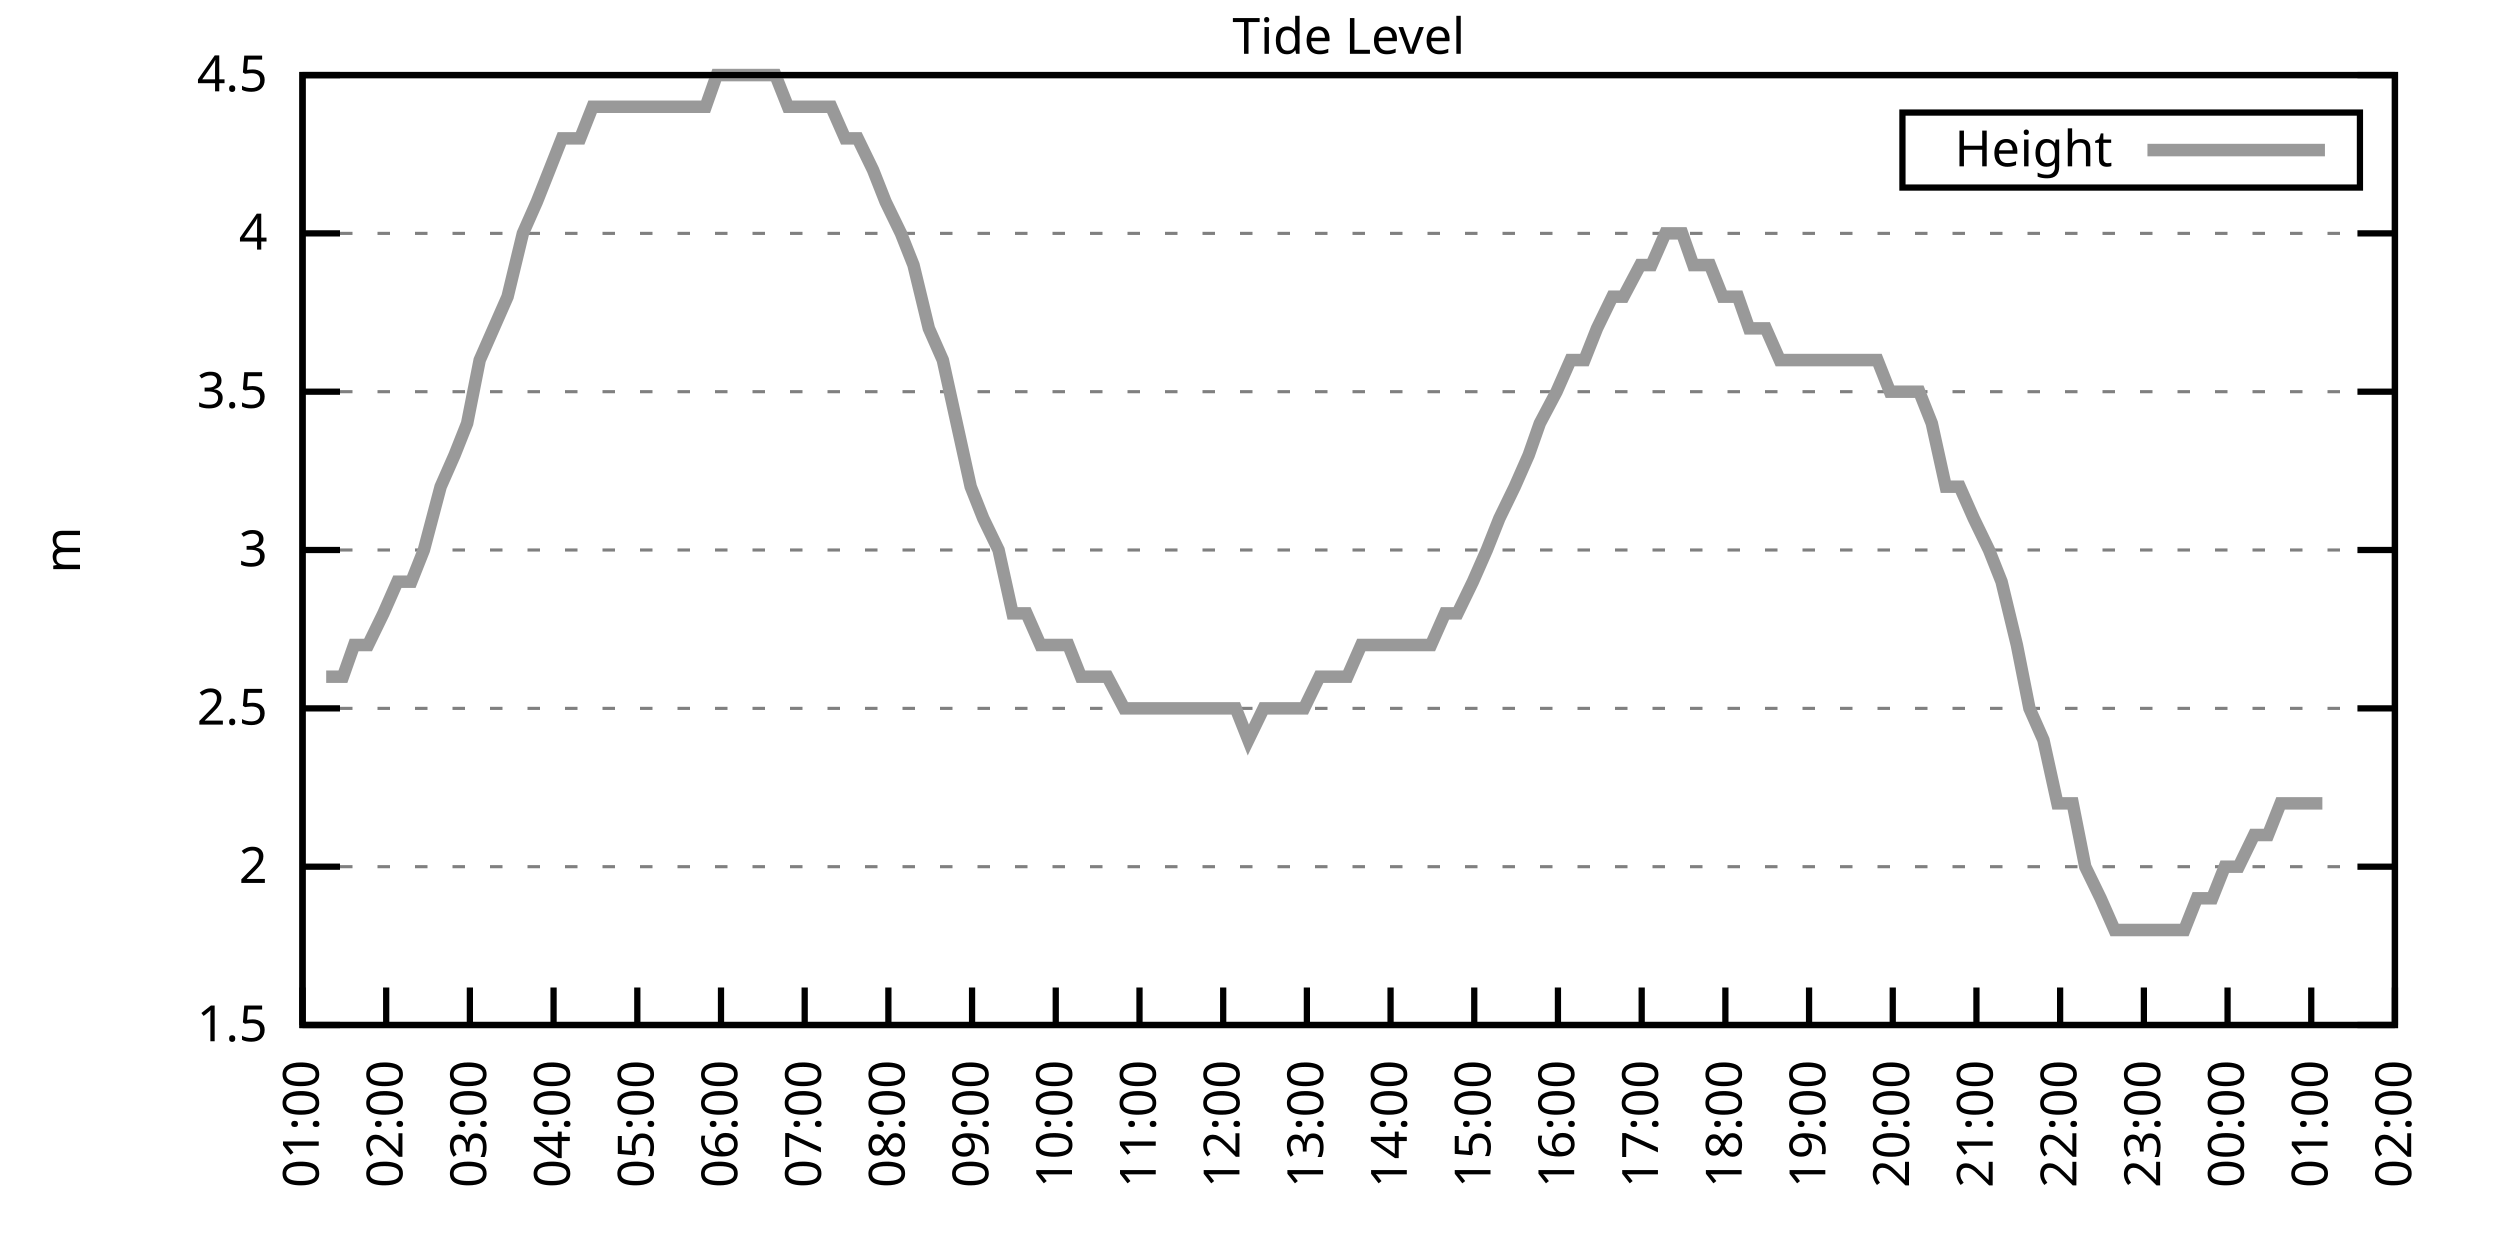
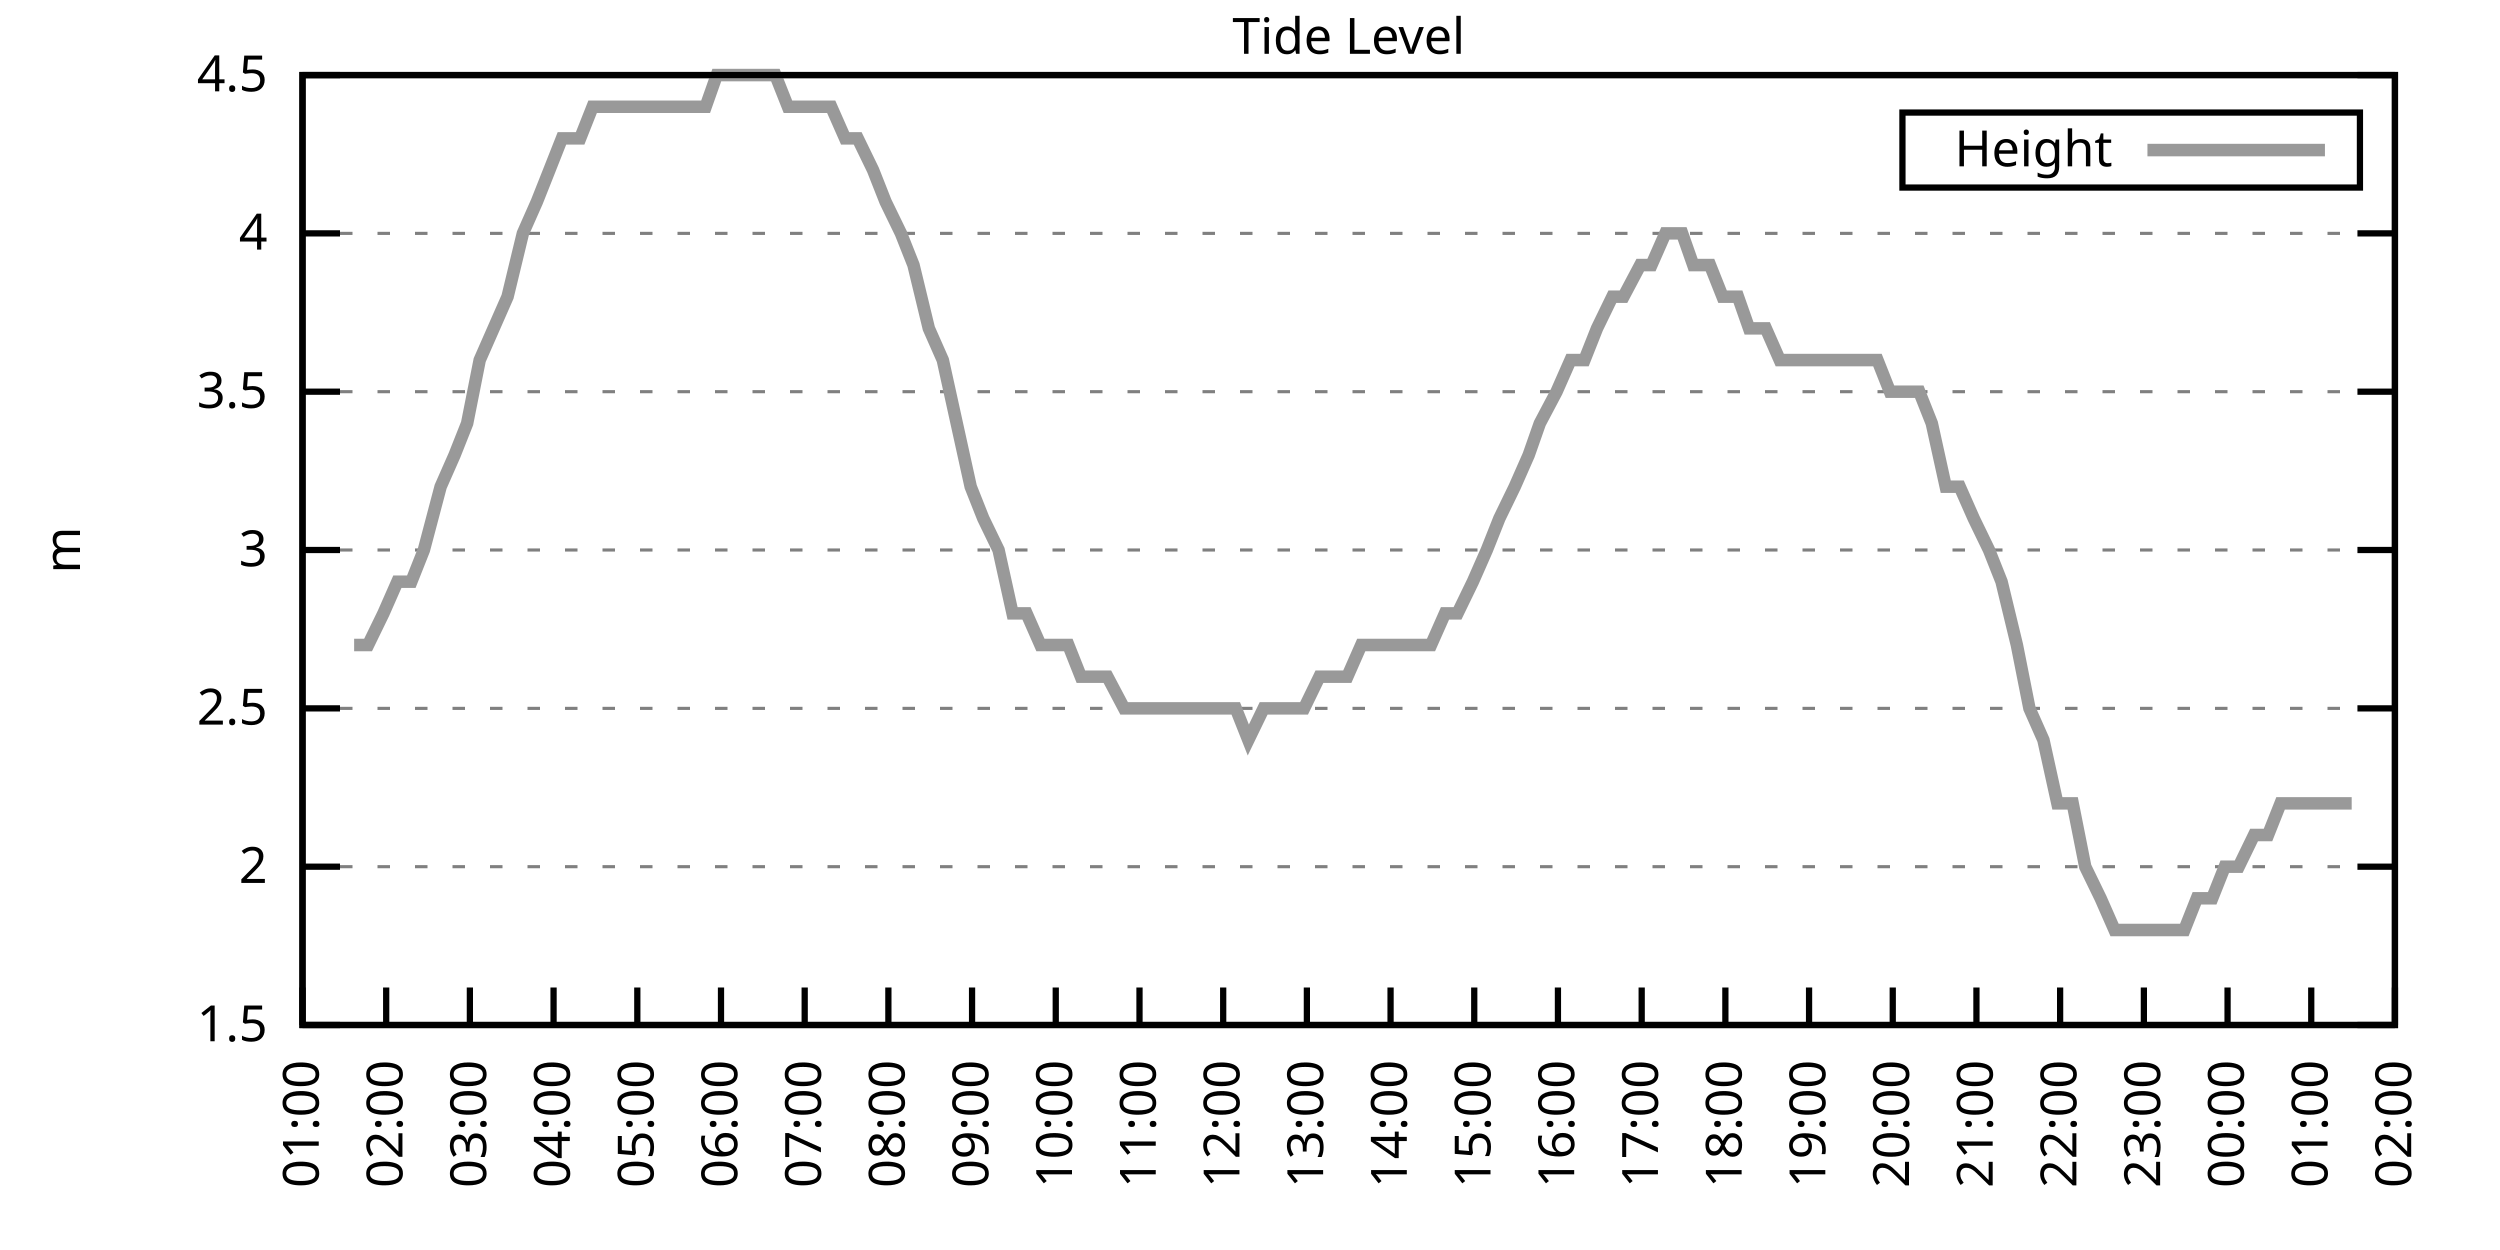
<svg xmlns="http://www.w3.org/2000/svg" xmlns:xlink="http://www.w3.org/1999/xlink" width="400" height="200" viewBox="0 0 400 200">
  <g id="gnuplot_canvas">
    <rect x="0" y="0" width="400" height="200" fill="none" />
    <defs>
      <circle id="gpDot" r="0.5" stroke-width="0.5" stroke="currentColor" />
      <path id="gpPt0" stroke-width="0.333" stroke="currentColor" d="M-1,0 h2 M0,-1 v2" />
      <path id="gpPt1" stroke-width="0.333" stroke="currentColor" d="M-1,-1 L1,1 M1,-1 L-1,1" />
      <path id="gpPt2" stroke-width="0.333" stroke="currentColor" d="M-1,0 L1,0 M0,-1 L0,1 M-1,-1 L1,1 M-1,1 L1,-1" />
      <rect id="gpPt3" stroke-width="0.333" stroke="currentColor" x="-1" y="-1" width="2" height="2" />
      <rect id="gpPt4" stroke-width="0.333" stroke="currentColor" fill="currentColor" x="-1" y="-1" width="2" height="2" />
      <circle id="gpPt5" stroke-width="0.333" stroke="currentColor" cx="0" cy="0" r="1" />
      <use xlink:href="#gpPt5" id="gpPt6" fill="currentColor" stroke="none" />
      <path id="gpPt7" stroke-width="0.333" stroke="currentColor" d="M0,-1.33 L-1.33,0.67 L1.33,0.67 z" />
      <use xlink:href="#gpPt7" id="gpPt8" fill="currentColor" stroke="none" />
      <use xlink:href="#gpPt7" id="gpPt9" stroke="currentColor" transform="rotate(180)" />
      <use xlink:href="#gpPt9" id="gpPt10" fill="currentColor" stroke="none" />
      <use xlink:href="#gpPt3" id="gpPt11" stroke="currentColor" transform="rotate(45)" />
      <use xlink:href="#gpPt11" id="gpPt12" fill="currentColor" stroke="none" />
      <path id="gpPt13" stroke-width="0.333" stroke="currentColor" d="M0,1.330 L1.265,0.411 L0.782,-1.067 L-0.782,-1.076 L-1.265,0.411 z" />
      <use xlink:href="#gpPt13" id="gpPt14" fill="currentColor" stroke="none" />
      <filter id="textbox" filterUnits="objectBoundingBox" x="0" y="0" height="1" width="1">
        <feFlood flood-color="white" flood-opacity="1" result="bgnd" />
        <feComposite in="SourceGraphic" in2="bgnd" operator="atop" />
      </filter>
      <filter id="greybox" filterUnits="objectBoundingBox" x="0" y="0" height="1" width="1">
        <feFlood flood-color="lightgrey" flood-opacity="1" result="grey" />
        <feComposite in="SourceGraphic" in2="grey" operator="atop" />
      </filter>
    </defs>
    <g fill="none" color="white" stroke="currentColor" stroke-width="1.00" stroke-linecap="butt" stroke-linejoin="miter">
</g>
    <g fill="none" color="black" stroke="currentColor" stroke-width="1.00" stroke-linecap="butt" stroke-linejoin="miter">
      <g stroke="none" shape-rendering="crispEdges">
        <polygon fill="rgb(255, 255, 255)" points="48.40,164.00 383.18,164.00 383.18,12.02 48.40,12.02 " />
      </g>
    </g>
    <g fill="none" color="black" stroke="currentColor" stroke-width="1.00" stroke-linecap="butt" stroke-linejoin="miter">
</g>
    <g fill="none" color="black" stroke="black" stroke-width="0.50" stroke-linecap="butt" stroke-linejoin="miter">
</g>
    <g fill="none" color="gray" stroke="currentColor" stroke-width="0.50" stroke-linecap="butt" stroke-linejoin="miter">
      <path stroke="gray" stroke-dasharray="2,4" class="gridline" d="M48.40,164.00 L383.19,164.00  " />
    </g>
    <g fill="none" color="gray" stroke="gray" stroke-width="1.00" stroke-linecap="butt" stroke-linejoin="miter">
</g>
    <g fill="none" color="black" stroke="currentColor" stroke-width="1.00" stroke-linecap="butt" stroke-linejoin="miter">
      <path stroke="black" d="M48.40,164.00 L54.40,164.00 M383.19,164.00 L377.19,164.00  " />
      <g transform="translate(42.80,166.60)" stroke="none" fill="black" font-family="Sans" font-size="8.00" text-anchor="end">
        <text>
          <tspan font-family="Sans"> 1.5</tspan>
        </text>
      </g>
    </g>
    <g fill="none" color="black" stroke="currentColor" stroke-width="1.00" stroke-linecap="butt" stroke-linejoin="miter">
</g>
    <g fill="none" color="black" stroke="black" stroke-width="0.50" stroke-linecap="butt" stroke-linejoin="miter">
</g>
    <g fill="none" color="gray" stroke="currentColor" stroke-width="0.50" stroke-linecap="butt" stroke-linejoin="miter">
      <path stroke="gray" stroke-dasharray="2,4" class="gridline" d="M48.40,138.67 L383.19,138.67  " />
    </g>
    <g fill="none" color="gray" stroke="gray" stroke-width="1.00" stroke-linecap="butt" stroke-linejoin="miter">
</g>
    <g fill="none" color="black" stroke="currentColor" stroke-width="1.00" stroke-linecap="butt" stroke-linejoin="miter">
      <path stroke="black" d="M48.40,138.67 L54.40,138.67 M383.19,138.67 L377.19,138.67  " />
      <g transform="translate(42.80,141.27)" stroke="none" fill="black" font-family="Sans" font-size="8.00" text-anchor="end">
        <text>
          <tspan font-family="Sans"> 2</tspan>
        </text>
      </g>
    </g>
    <g fill="none" color="black" stroke="currentColor" stroke-width="1.00" stroke-linecap="butt" stroke-linejoin="miter">
</g>
    <g fill="none" color="black" stroke="black" stroke-width="0.50" stroke-linecap="butt" stroke-linejoin="miter">
</g>
    <g fill="none" color="gray" stroke="currentColor" stroke-width="0.50" stroke-linecap="butt" stroke-linejoin="miter">
      <path stroke="gray" stroke-dasharray="2,4" class="gridline" d="M48.40,113.34 L383.19,113.34  " />
    </g>
    <g fill="none" color="gray" stroke="gray" stroke-width="1.00" stroke-linecap="butt" stroke-linejoin="miter">
</g>
    <g fill="none" color="black" stroke="currentColor" stroke-width="1.00" stroke-linecap="butt" stroke-linejoin="miter">
      <path stroke="black" d="M48.40,113.34 L54.40,113.34 M383.19,113.34 L377.19,113.34  " />
      <g transform="translate(42.80,115.94)" stroke="none" fill="black" font-family="Sans" font-size="8.00" text-anchor="end">
        <text>
          <tspan font-family="Sans"> 2.5</tspan>
        </text>
      </g>
    </g>
    <g fill="none" color="black" stroke="currentColor" stroke-width="1.00" stroke-linecap="butt" stroke-linejoin="miter">
</g>
    <g fill="none" color="black" stroke="black" stroke-width="0.50" stroke-linecap="butt" stroke-linejoin="miter">
</g>
    <g fill="none" color="gray" stroke="currentColor" stroke-width="0.50" stroke-linecap="butt" stroke-linejoin="miter">
      <path stroke="gray" stroke-dasharray="2,4" class="gridline" d="M48.40,88.00 L383.19,88.00  " />
    </g>
    <g fill="none" color="gray" stroke="gray" stroke-width="1.00" stroke-linecap="butt" stroke-linejoin="miter">
</g>
    <g fill="none" color="black" stroke="currentColor" stroke-width="1.00" stroke-linecap="butt" stroke-linejoin="miter">
      <path stroke="black" d="M48.40,88.00 L54.40,88.00 M383.19,88.00 L377.19,88.00  " />
      <g transform="translate(42.80,90.60)" stroke="none" fill="black" font-family="Sans" font-size="8.00" text-anchor="end">
        <text>
          <tspan font-family="Sans"> 3</tspan>
        </text>
      </g>
    </g>
    <g fill="none" color="black" stroke="currentColor" stroke-width="1.00" stroke-linecap="butt" stroke-linejoin="miter">
</g>
    <g fill="none" color="black" stroke="black" stroke-width="0.50" stroke-linecap="butt" stroke-linejoin="miter">
</g>
    <g fill="none" color="gray" stroke="currentColor" stroke-width="0.50" stroke-linecap="butt" stroke-linejoin="miter">
      <path stroke="gray" stroke-dasharray="2,4" class="gridline" d="M48.40,62.67 L383.19,62.67  " />
    </g>
    <g fill="none" color="gray" stroke="gray" stroke-width="1.00" stroke-linecap="butt" stroke-linejoin="miter">
</g>
    <g fill="none" color="black" stroke="currentColor" stroke-width="1.00" stroke-linecap="butt" stroke-linejoin="miter">
      <path stroke="black" d="M48.40,62.67 L54.40,62.67 M383.19,62.67 L377.19,62.67  " />
      <g transform="translate(42.80,65.27)" stroke="none" fill="black" font-family="Sans" font-size="8.00" text-anchor="end">
        <text>
          <tspan font-family="Sans"> 3.5</tspan>
        </text>
      </g>
    </g>
    <g fill="none" color="black" stroke="currentColor" stroke-width="1.00" stroke-linecap="butt" stroke-linejoin="miter">
</g>
    <g fill="none" color="black" stroke="black" stroke-width="0.50" stroke-linecap="butt" stroke-linejoin="miter">
</g>
    <g fill="none" color="gray" stroke="currentColor" stroke-width="0.50" stroke-linecap="butt" stroke-linejoin="miter">
      <path stroke="gray" stroke-dasharray="2,4" class="gridline" d="M48.40,37.34 L383.19,37.34  " />
    </g>
    <g fill="none" color="gray" stroke="gray" stroke-width="1.00" stroke-linecap="butt" stroke-linejoin="miter">
</g>
    <g fill="none" color="black" stroke="currentColor" stroke-width="1.00" stroke-linecap="butt" stroke-linejoin="miter">
      <path stroke="black" d="M48.40,37.34 L54.40,37.34 M383.19,37.34 L377.19,37.34  " />
      <g transform="translate(42.80,39.94)" stroke="none" fill="black" font-family="Sans" font-size="8.00" text-anchor="end">
        <text>
          <tspan font-family="Sans"> 4</tspan>
        </text>
      </g>
    </g>
    <g fill="none" color="black" stroke="currentColor" stroke-width="1.00" stroke-linecap="butt" stroke-linejoin="miter">
</g>
    <g fill="none" color="black" stroke="black" stroke-width="0.50" stroke-linecap="butt" stroke-linejoin="miter">
</g>
    <g fill="none" color="gray" stroke="currentColor" stroke-width="0.50" stroke-linecap="butt" stroke-linejoin="miter">
      <path stroke="gray" stroke-dasharray="2,4" class="gridline" d="M48.40,12.01 L383.19,12.01  " />
    </g>
    <g fill="none" color="gray" stroke="gray" stroke-width="1.00" stroke-linecap="butt" stroke-linejoin="miter">
</g>
    <g fill="none" color="black" stroke="currentColor" stroke-width="1.00" stroke-linecap="butt" stroke-linejoin="miter">
      <path stroke="black" d="M48.40,12.01 L54.40,12.01 M383.19,12.01 L377.19,12.01  " />
      <g transform="translate(42.80,14.61)" stroke="none" fill="black" font-family="Sans" font-size="8.00" text-anchor="end">
        <text>
          <tspan font-family="Sans"> 4.5</tspan>
        </text>
      </g>
    </g>
    <g fill="none" color="black" stroke="currentColor" stroke-width="1.00" stroke-linecap="butt" stroke-linejoin="miter">
      <path stroke="black" d="M48.40,164.00 L48.40,158.00  " />
      <g transform="translate(51.00,169.60) rotate(270.00)" stroke="none" fill="black" font-family="Sans" font-size="8.00" text-anchor="end">
        <text>
          <tspan font-family="Sans">01:00</tspan>
        </text>
      </g>
    </g>
    <g fill="none" color="black" stroke="currentColor" stroke-width="1.00" stroke-linecap="butt" stroke-linejoin="miter">
      <path stroke="black" d="M61.79,164.00 L61.79,158.00  " />
      <g transform="translate(64.39,169.60) rotate(270.00)" stroke="none" fill="black" font-family="Sans" font-size="8.00" text-anchor="end">
        <text>
          <tspan font-family="Sans">02:00</tspan>
        </text>
      </g>
    </g>
    <g fill="none" color="black" stroke="currentColor" stroke-width="1.00" stroke-linecap="butt" stroke-linejoin="miter">
      <path stroke="black" d="M75.18,164.00 L75.18,158.00  " />
      <g transform="translate(77.78,169.60) rotate(270.00)" stroke="none" fill="black" font-family="Sans" font-size="8.00" text-anchor="end">
        <text>
          <tspan font-family="Sans">03:00</tspan>
        </text>
      </g>
    </g>
    <g fill="none" color="black" stroke="currentColor" stroke-width="1.00" stroke-linecap="butt" stroke-linejoin="miter">
      <path stroke="black" d="M88.57,164.00 L88.57,158.00  " />
      <g transform="translate(91.17,169.60) rotate(270.00)" stroke="none" fill="black" font-family="Sans" font-size="8.00" text-anchor="end">
        <text>
          <tspan font-family="Sans">04:00</tspan>
        </text>
      </g>
    </g>
    <g fill="none" color="black" stroke="currentColor" stroke-width="1.00" stroke-linecap="butt" stroke-linejoin="miter">
      <path stroke="black" d="M101.97,164.00 L101.97,158.00  " />
      <g transform="translate(104.57,169.60) rotate(270.00)" stroke="none" fill="black" font-family="Sans" font-size="8.00" text-anchor="end">
        <text>
          <tspan font-family="Sans">05:00</tspan>
        </text>
      </g>
    </g>
    <g fill="none" color="black" stroke="currentColor" stroke-width="1.00" stroke-linecap="butt" stroke-linejoin="miter">
      <path stroke="black" d="M115.36,164.00 L115.36,158.00  " />
      <g transform="translate(117.96,169.60) rotate(270.00)" stroke="none" fill="black" font-family="Sans" font-size="8.00" text-anchor="end">
        <text>
          <tspan font-family="Sans">06:00</tspan>
        </text>
      </g>
    </g>
    <g fill="none" color="black" stroke="currentColor" stroke-width="1.00" stroke-linecap="butt" stroke-linejoin="miter">
      <path stroke="black" d="M128.75,164.00 L128.75,158.00  " />
      <g transform="translate(131.35,169.60) rotate(270.00)" stroke="none" fill="black" font-family="Sans" font-size="8.00" text-anchor="end">
        <text>
          <tspan font-family="Sans">07:00</tspan>
        </text>
      </g>
    </g>
    <g fill="none" color="black" stroke="currentColor" stroke-width="1.00" stroke-linecap="butt" stroke-linejoin="miter">
      <path stroke="black" d="M142.14,164.00 L142.14,158.00  " />
      <g transform="translate(144.74,169.60) rotate(270.00)" stroke="none" fill="black" font-family="Sans" font-size="8.00" text-anchor="end">
        <text>
          <tspan font-family="Sans">08:00</tspan>
        </text>
      </g>
    </g>
    <g fill="none" color="black" stroke="currentColor" stroke-width="1.00" stroke-linecap="butt" stroke-linejoin="miter">
      <path stroke="black" d="M155.53,164.00 L155.53,158.00  " />
      <g transform="translate(158.13,169.60) rotate(270.00)" stroke="none" fill="black" font-family="Sans" font-size="8.00" text-anchor="end">
        <text>
          <tspan font-family="Sans">09:00</tspan>
        </text>
      </g>
    </g>
    <g fill="none" color="black" stroke="currentColor" stroke-width="1.00" stroke-linecap="butt" stroke-linejoin="miter">
      <path stroke="black" d="M168.92,164.00 L168.92,158.00  " />
      <g transform="translate(171.52,169.60) rotate(270.00)" stroke="none" fill="black" font-family="Sans" font-size="8.00" text-anchor="end">
        <text>
          <tspan font-family="Sans">10:00</tspan>
        </text>
      </g>
    </g>
    <g fill="none" color="black" stroke="currentColor" stroke-width="1.00" stroke-linecap="butt" stroke-linejoin="miter">
      <path stroke="black" d="M182.32,164.00 L182.32,158.00  " />
      <g transform="translate(184.92,169.60) rotate(270.00)" stroke="none" fill="black" font-family="Sans" font-size="8.00" text-anchor="end">
        <text>
          <tspan font-family="Sans">11:00</tspan>
        </text>
      </g>
    </g>
    <g fill="none" color="black" stroke="currentColor" stroke-width="1.00" stroke-linecap="butt" stroke-linejoin="miter">
      <path stroke="black" d="M195.71,164.00 L195.71,158.00  " />
      <g transform="translate(198.31,169.60) rotate(270.00)" stroke="none" fill="black" font-family="Sans" font-size="8.00" text-anchor="end">
        <text>
          <tspan font-family="Sans">12:00</tspan>
        </text>
      </g>
    </g>
    <g fill="none" color="black" stroke="currentColor" stroke-width="1.00" stroke-linecap="butt" stroke-linejoin="miter">
      <path stroke="black" d="M209.10,164.00 L209.10,158.00  " />
      <g transform="translate(211.70,169.60) rotate(270.00)" stroke="none" fill="black" font-family="Sans" font-size="8.00" text-anchor="end">
        <text>
          <tspan font-family="Sans">13:00</tspan>
        </text>
      </g>
    </g>
    <g fill="none" color="black" stroke="currentColor" stroke-width="1.00" stroke-linecap="butt" stroke-linejoin="miter">
      <path stroke="black" d="M222.49,164.00 L222.49,158.00  " />
      <g transform="translate(225.09,169.60) rotate(270.00)" stroke="none" fill="black" font-family="Sans" font-size="8.00" text-anchor="end">
        <text>
          <tspan font-family="Sans">14:00</tspan>
        </text>
      </g>
    </g>
    <g fill="none" color="black" stroke="currentColor" stroke-width="1.00" stroke-linecap="butt" stroke-linejoin="miter">
      <path stroke="black" d="M235.88,164.00 L235.88,158.00  " />
      <g transform="translate(238.48,169.60) rotate(270.00)" stroke="none" fill="black" font-family="Sans" font-size="8.00" text-anchor="end">
        <text>
          <tspan font-family="Sans">15:00</tspan>
        </text>
      </g>
    </g>
    <g fill="none" color="black" stroke="currentColor" stroke-width="1.00" stroke-linecap="butt" stroke-linejoin="miter">
      <path stroke="black" d="M249.27,164.00 L249.27,158.00  " />
      <g transform="translate(251.87,169.60) rotate(270.00)" stroke="none" fill="black" font-family="Sans" font-size="8.00" text-anchor="end">
        <text>
          <tspan font-family="Sans">16:00</tspan>
        </text>
      </g>
    </g>
    <g fill="none" color="black" stroke="currentColor" stroke-width="1.00" stroke-linecap="butt" stroke-linejoin="miter">
      <path stroke="black" d="M262.67,164.00 L262.67,158.00  " />
      <g transform="translate(265.27,169.60) rotate(270.00)" stroke="none" fill="black" font-family="Sans" font-size="8.00" text-anchor="end">
        <text>
          <tspan font-family="Sans">17:00</tspan>
        </text>
      </g>
    </g>
    <g fill="none" color="black" stroke="currentColor" stroke-width="1.00" stroke-linecap="butt" stroke-linejoin="miter">
      <path stroke="black" d="M276.06,164.00 L276.06,158.00  " />
      <g transform="translate(278.66,169.60) rotate(270.00)" stroke="none" fill="black" font-family="Sans" font-size="8.00" text-anchor="end">
        <text>
          <tspan font-family="Sans">18:00</tspan>
        </text>
      </g>
    </g>
    <g fill="none" color="black" stroke="currentColor" stroke-width="1.00" stroke-linecap="butt" stroke-linejoin="miter">
      <path stroke="black" d="M289.45,164.00 L289.45,158.00  " />
      <g transform="translate(292.05,169.60) rotate(270.00)" stroke="none" fill="black" font-family="Sans" font-size="8.00" text-anchor="end">
        <text>
          <tspan font-family="Sans">19:00</tspan>
        </text>
      </g>
    </g>
    <g fill="none" color="black" stroke="currentColor" stroke-width="1.00" stroke-linecap="butt" stroke-linejoin="miter">
      <path stroke="black" d="M302.84,164.00 L302.84,158.00  " />
      <g transform="translate(305.44,169.60) rotate(270.00)" stroke="none" fill="black" font-family="Sans" font-size="8.00" text-anchor="end">
        <text>
          <tspan font-family="Sans">20:00</tspan>
        </text>
      </g>
    </g>
    <g fill="none" color="black" stroke="currentColor" stroke-width="1.00" stroke-linecap="butt" stroke-linejoin="miter">
      <path stroke="black" d="M316.23,164.00 L316.23,158.00  " />
      <g transform="translate(318.83,169.60) rotate(270.00)" stroke="none" fill="black" font-family="Sans" font-size="8.00" text-anchor="end">
        <text>
          <tspan font-family="Sans">21:00</tspan>
        </text>
      </g>
    </g>
    <g fill="none" color="black" stroke="currentColor" stroke-width="1.00" stroke-linecap="butt" stroke-linejoin="miter">
      <path stroke="black" d="M329.62,164.00 L329.62,158.00  " />
      <g transform="translate(332.22,169.60) rotate(270.00)" stroke="none" fill="black" font-family="Sans" font-size="8.00" text-anchor="end">
        <text>
          <tspan font-family="Sans">22:00</tspan>
        </text>
      </g>
    </g>
    <g fill="none" color="black" stroke="currentColor" stroke-width="1.00" stroke-linecap="butt" stroke-linejoin="miter">
      <path stroke="black" d="M343.02,164.00 L343.02,158.00  " />
      <g transform="translate(345.62,169.60) rotate(270.00)" stroke="none" fill="black" font-family="Sans" font-size="8.00" text-anchor="end">
        <text>
          <tspan font-family="Sans">23:00</tspan>
        </text>
      </g>
    </g>
    <g fill="none" color="black" stroke="currentColor" stroke-width="1.00" stroke-linecap="butt" stroke-linejoin="miter">
      <path stroke="black" d="M356.41,164.00 L356.41,158.00  " />
      <g transform="translate(359.01,169.60) rotate(270.00)" stroke="none" fill="black" font-family="Sans" font-size="8.00" text-anchor="end">
        <text>
          <tspan font-family="Sans">00:00</tspan>
        </text>
      </g>
    </g>
    <g fill="none" color="black" stroke="currentColor" stroke-width="1.00" stroke-linecap="butt" stroke-linejoin="miter">
      <path stroke="black" d="M369.80,164.00 L369.80,158.00  " />
      <g transform="translate(372.40,169.60) rotate(270.00)" stroke="none" fill="black" font-family="Sans" font-size="8.00" text-anchor="end">
        <text>
          <tspan font-family="Sans">01:00</tspan>
        </text>
      </g>
    </g>
    <g fill="none" color="black" stroke="currentColor" stroke-width="1.00" stroke-linecap="butt" stroke-linejoin="miter">
      <path stroke="black" d="M383.19,164.00 L383.19,158.00  " />
      <g transform="translate(385.79,169.60) rotate(270.00)" stroke="none" fill="black" font-family="Sans" font-size="8.00" text-anchor="end">
        <text>
          <tspan font-family="Sans">02:00</tspan>
        </text>
      </g>
    </g>
    <g fill="none" color="black" stroke="currentColor" stroke-width="1.00" stroke-linecap="butt" stroke-linejoin="miter">
</g>
    <g fill="none" color="black" stroke="currentColor" stroke-width="1.00" stroke-linecap="butt" stroke-linejoin="miter">
      <path stroke="black" d="M48.40,12.01 L48.40,164.00 L383.19,164.00 L383.19,12.01 L48.40,12.01 Z  " />
    </g>
    <g fill="none" color="black" stroke="currentColor" stroke-width="1.00" stroke-linecap="butt" stroke-linejoin="miter">
</g>
    <g fill="none" color="black" stroke="currentColor" stroke-width="1.00" stroke-linecap="butt" stroke-linejoin="miter">
      <path stroke="black" d="M304.39,30.01 L304.39,18.01 L377.59,18.01 L377.59,30.01 L304.39,30.01 Z  " />
    </g>
    <g id="Tide_level_plot_1">
      <g fill="none" color="white" stroke="black" stroke-width="2.00" stroke-linecap="butt" stroke-linejoin="miter">
</g>
      <g fill="none" color="black" stroke="currentColor" stroke-width="2.00" stroke-linecap="butt" stroke-linejoin="miter">
        <g transform="translate(337.99,26.61)" stroke="none" fill="black" font-family="Sans" font-size="8.00" text-anchor="end">
          <text>
            <tspan font-family="Sans">Height</tspan>
          </text>
        </g>
      </g>
      <g fill="none" color="black" stroke="currentColor" stroke-width="2.00" stroke-linecap="butt" stroke-linejoin="miter">
-         <path stroke="rgb(153, 153, 153)" d="M343.59,24.01 L371.99,24.01 M52.19,108.27 L54.87,108.27 L56.66,103.20 L58.89,103.20 L61.35,98.14 L63.58,93.07   L65.81,93.07 L67.82,88.00 L70.50,77.87 L72.73,72.81 L74.74,67.74 L76.75,57.61 L78.98,52.54 L81.21,47.47   L83.66,37.34 L85.90,32.28 L87.91,27.21 L89.91,22.14 L92.82,22.14 L94.82,17.08 L97.28,17.08 L99.06,17.08   L101.52,17.08 L103.98,17.08 L105.98,17.08 L108.44,17.08 L110.67,17.08 L112.90,17.08 L114.69,12.01 L116.92,12.01   L119.60,12.01 L121.61,12.01 L124.06,12.01 L126.07,17.08 L128.53,17.08 L130.31,17.08 L132.99,17.08 L135.22,22.14   L137.23,22.14 L139.69,27.21 L141.69,32.28 L144.15,37.34 L146.16,42.41 L148.61,52.54 L150.85,57.61 L153.08,67.74   L155.31,77.87 L157.32,82.94 L159.77,88.00 L162.01,98.14 L164.24,98.14 L166.47,103.20 L168.48,103.20 L170.93,103.20   L172.94,108.27 L175.17,108.27 L177.18,108.27 L179.86,113.34 L181.65,113.34 L183.88,113.34 L188.79,113.34 L190.80,113.34   L193.25,113.34 L195.48,113.34 L197.72,113.34 L199.73,118.40 L202.18,113.34 L204.41,113.34 L206.42,113.34 L208.65,113.34   L211.11,108.27 L213.12,108.27 L215.57,108.27 L217.80,103.20 L220.04,103.20 L222.04,103.20 L224.28,103.20 L226.73,103.20   L228.96,103.20 L231.20,98.14 L233.20,98.14 L235.66,93.07 L237.89,88.00 L239.90,82.94 L242.36,77.87 L244.59,72.81   L246.37,67.74 L249.05,62.67 L251.28,57.61 L253.51,57.61 L255.52,52.54 L257.98,47.47 L259.76,47.47 L262.44,42.41   L264.23,42.41 L266.46,37.34 L269.14,37.34 L270.92,42.41 L273.60,42.41 L275.61,47.47 L278.07,47.47 L279.85,52.54   L282.53,52.54 L284.76,57.61 L286.99,57.61 L289.23,57.61 L291.23,57.61 L293.47,57.61 L295.70,57.61 L298.15,57.61   L300.39,57.61 L302.39,62.67 L304.63,62.67 L307.08,62.67 L309.09,67.74 L311.32,77.87 L313.55,77.87 L315.79,82.94   L318.24,88.00 L320.25,93.07 L322.70,103.20 L324.71,113.34 L326.95,118.40 L329.18,128.54 L331.63,128.54 L333.64,138.67   L336.10,143.73 L338.33,148.80 L340.34,148.80 L342.79,148.80 L344.80,148.80 L347.26,148.80 L349.49,148.80 L351.50,143.73   L353.95,143.73 L355.96,138.67 L358.19,138.67 L360.65,133.60 L362.88,133.60 L364.89,128.54 L367.34,128.54 L369.35,128.54   L371.58,128.54  " />
+         <path stroke="rgb(153, 153, 153)" d="M343.59,24.01 L371.99,24.01 M56.66,103.20 L58.89,103.20 L61.35,98.14 L63.58,93.07 L65.81,93.07 L67.82,88.00   L70.50,77.87 L72.73,72.81 L74.74,67.74 L76.75,57.61 L78.98,52.54 L81.21,47.47 L83.66,37.34 L85.90,32.28   L87.91,27.21 L89.91,22.14 L92.82,22.14 L94.82,17.08 L97.28,17.08 L99.06,17.08 L101.52,17.08 L103.98,17.08   L105.98,17.08 L108.44,17.08 L110.67,17.08 L112.90,17.08 L114.69,12.01 L116.92,12.01 L119.60,12.01 L121.61,12.01   L124.06,12.01 L126.07,17.08 L128.53,17.08 L130.31,17.08 L132.99,17.08 L135.22,22.14 L137.23,22.14 L139.69,27.21   L141.69,32.28 L144.15,37.34 L146.16,42.41 L148.61,52.54 L150.85,57.61 L153.08,67.74 L155.31,77.87 L157.32,82.94   L159.77,88.00 L162.01,98.14 L164.24,98.14 L166.47,103.20 L168.48,103.20 L170.93,103.20 L172.94,108.27 L175.17,108.27   L177.18,108.27 L179.86,113.34 L181.65,113.34 L183.88,113.34 L188.79,113.34 L190.80,113.34 L193.25,113.34 L195.48,113.34   L197.72,113.34 L199.73,118.40 L202.18,113.34 L204.41,113.34 L206.42,113.34 L208.65,113.34 L211.11,108.27 L213.12,108.27   L215.57,108.27 L217.80,103.20 L220.04,103.20 L222.04,103.20 L224.28,103.20 L226.73,103.20 L228.96,103.20 L231.20,98.14   L233.20,98.14 L235.66,93.07 L237.89,88.00 L239.90,82.94 L242.36,77.87 L244.59,72.81 L246.37,67.74 L249.05,62.67   L251.28,57.61 L253.51,57.61 L255.52,52.54 L257.98,47.47 L259.76,47.47 L262.44,42.41 L264.23,42.41 L266.46,37.34   L269.14,37.34 L270.92,42.41 L273.60,42.41 L275.61,47.47 L278.07,47.47 L279.85,52.54 L282.53,52.54 L284.76,57.61   L286.99,57.61 L289.23,57.61 L291.23,57.61 L293.47,57.61 L295.70,57.61 L298.15,57.61 L300.39,57.61 L302.39,62.67   L304.63,62.67 L307.08,62.67 L309.09,67.74 L311.32,77.87 L313.55,77.87 L315.79,82.94 L318.24,88.00 L320.25,93.07   L322.70,103.20 L324.71,113.34 L326.95,118.40 L329.18,128.54 L331.63,128.54 L333.64,138.67 L336.10,143.73 L338.33,148.80   L340.34,148.80 L342.79,148.80 L344.80,148.80 L347.26,148.80 L349.49,148.80 L351.50,143.73 L353.95,143.73 L355.96,138.67   L358.19,138.67 L360.65,133.60 L362.88,133.60 L364.89,128.54 L367.34,128.54 L369.35,128.54 L371.58,128.54 L373.82,128.54   L376.27,128.54  " />
      </g>
    </g>
    <g fill="none" color="black" stroke="currentColor" stroke-width="2.00" stroke-linecap="butt" stroke-linejoin="miter">
</g>
    <g fill="none" color="black" stroke="black" stroke-width="1.00" stroke-linecap="butt" stroke-linejoin="miter">
</g>
    <g fill="none" color="black" stroke="currentColor" stroke-width="1.00" stroke-linecap="butt" stroke-linejoin="miter">
      <path stroke="black" d="M48.40,12.01 L48.40,164.00 L383.19,164.00 L383.19,12.01 L48.40,12.01 Z  " />
      <g transform="translate(12.80,88.01) rotate(270.00)" stroke="none" fill="black" font-family="Sans" font-size="8.00" text-anchor="middle">
        <text>
          <tspan font-family="Sans">m</tspan>
        </text>
      </g>
    </g>
    <g fill="none" color="black" stroke="currentColor" stroke-width="1.00" stroke-linecap="butt" stroke-linejoin="miter">
</g>
    <g fill="none" color="black" stroke="currentColor" stroke-width="1.00" stroke-linecap="butt" stroke-linejoin="miter">
      <g transform="translate(215.79,8.61)" stroke="none" fill="black" font-family="Sans" font-size="8.00" text-anchor="middle">
        <text>
          <tspan font-family="Sans">Tide Level</tspan>
        </text>
      </g>
    </g>
    <g fill="none" color="black" stroke="currentColor" stroke-width="1.00" stroke-linecap="butt" stroke-linejoin="miter">
</g>
  </g>
</svg>
